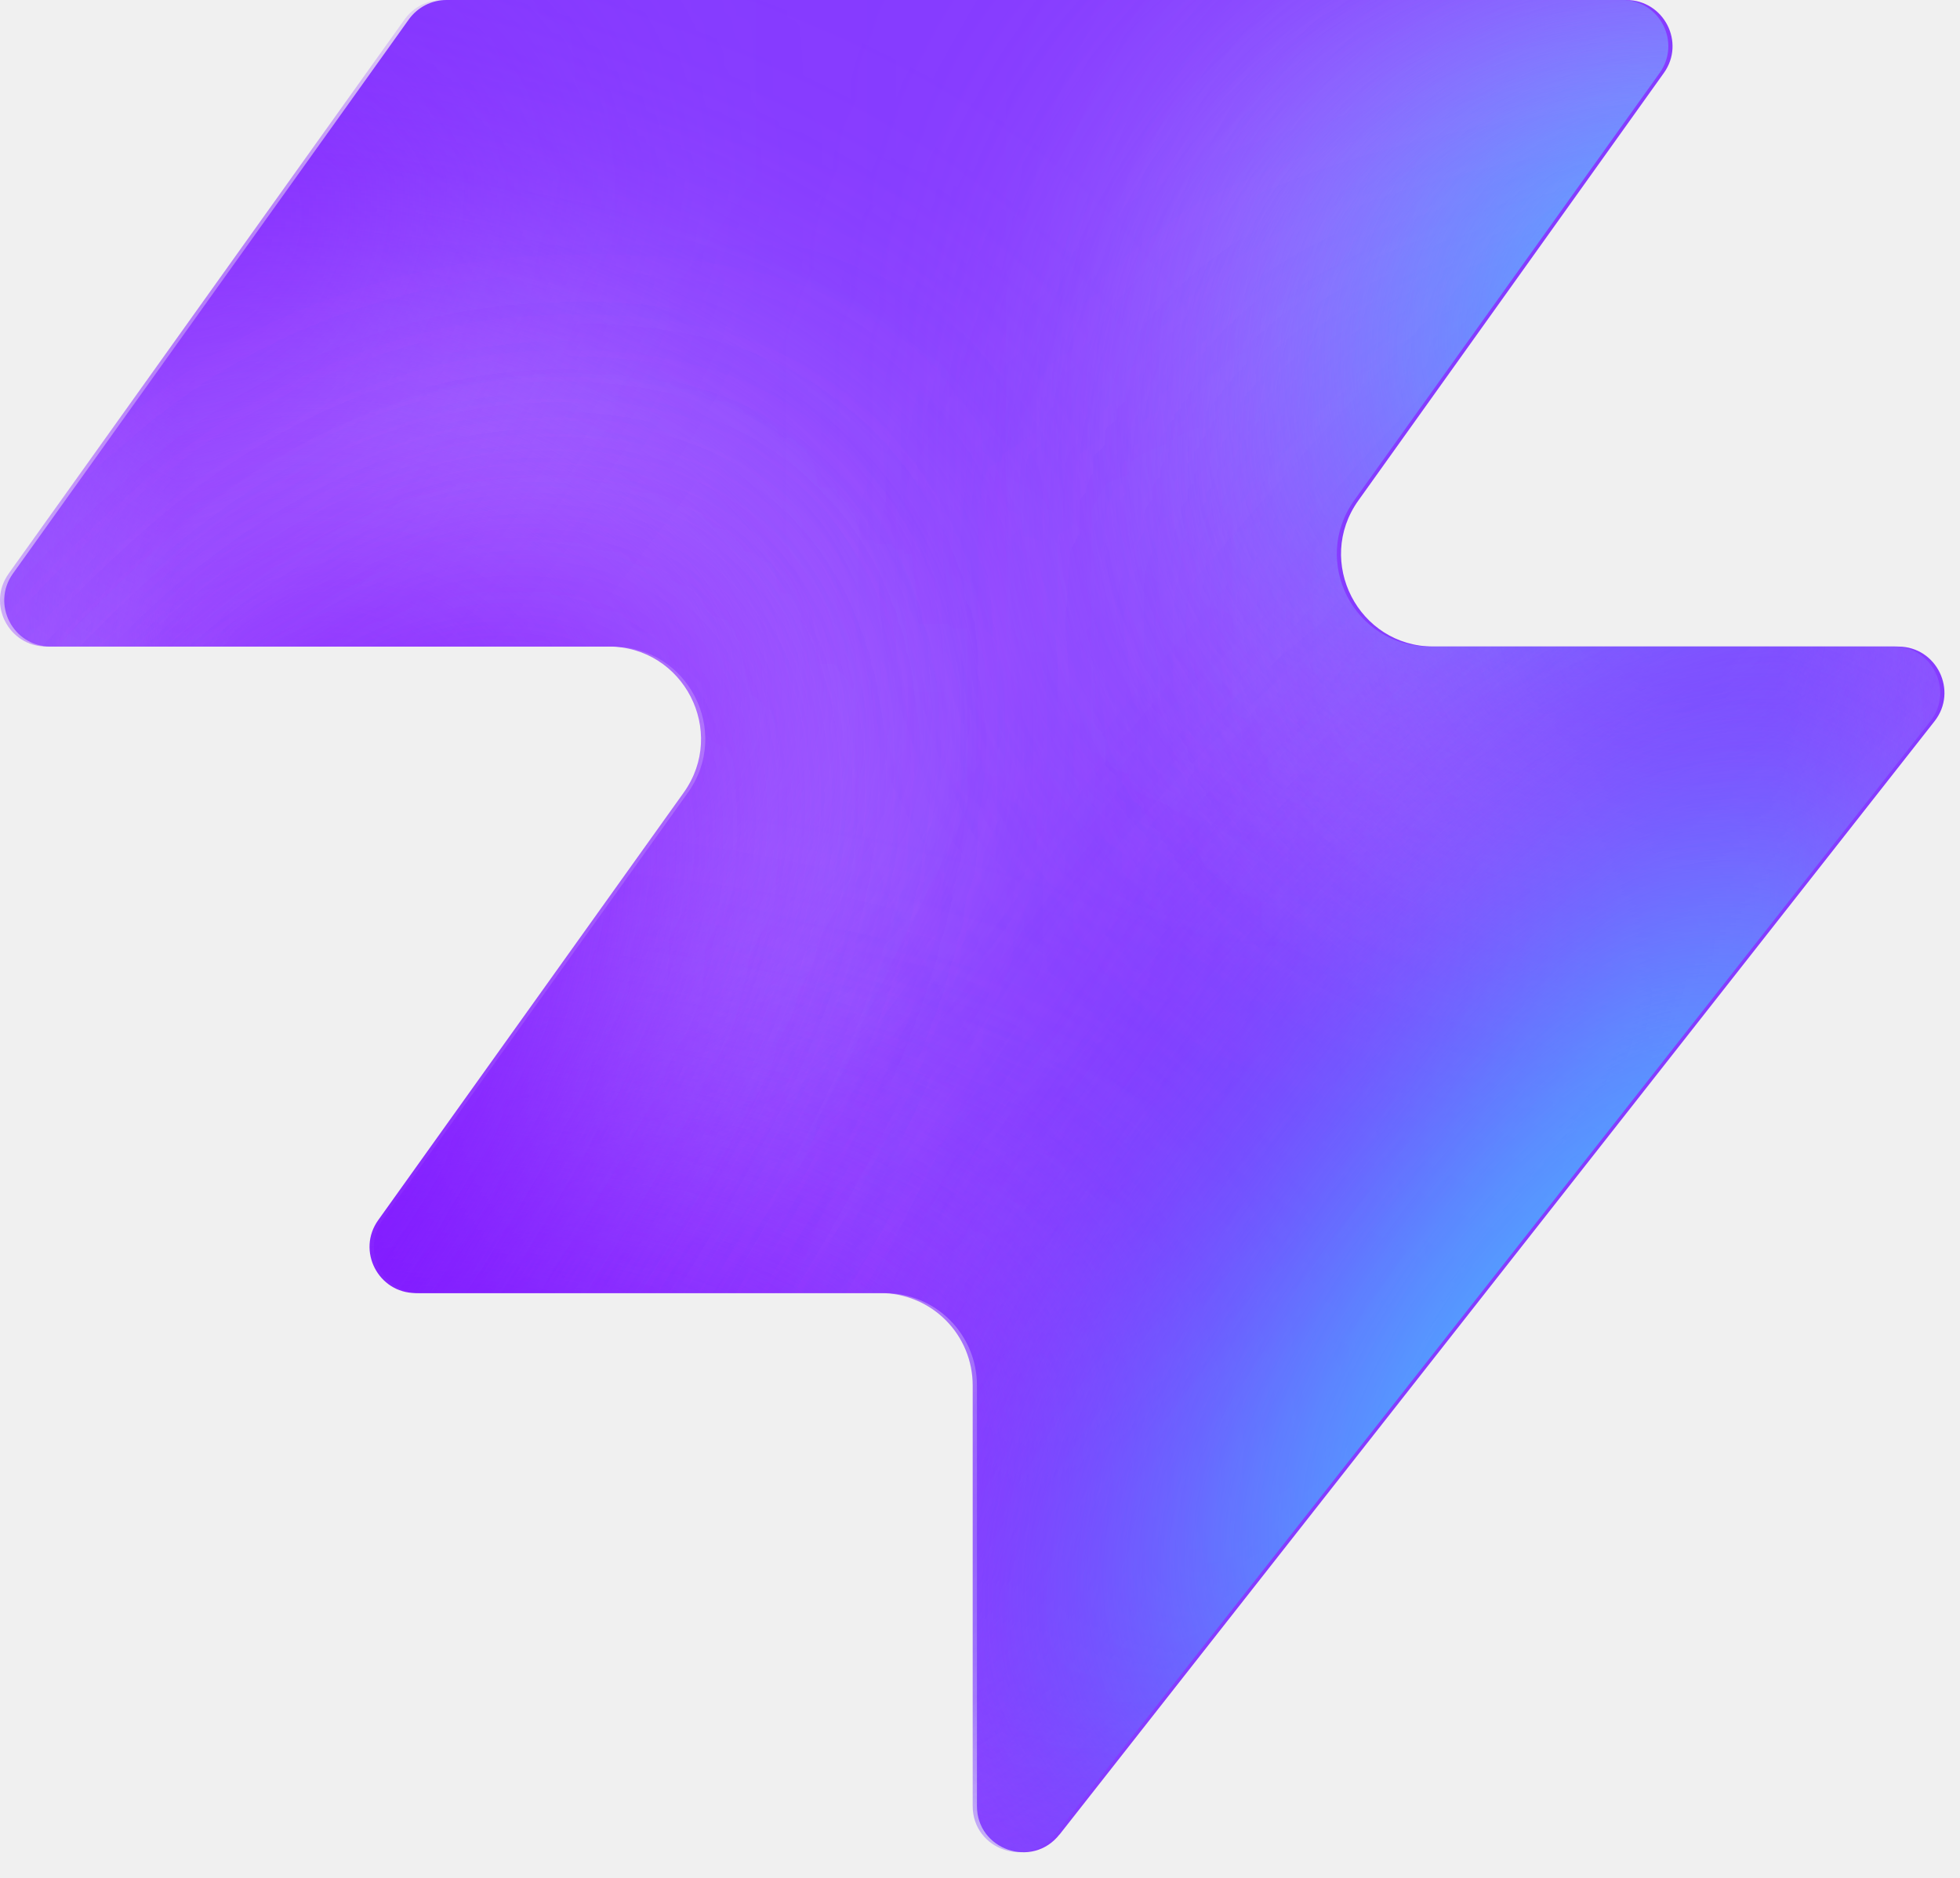
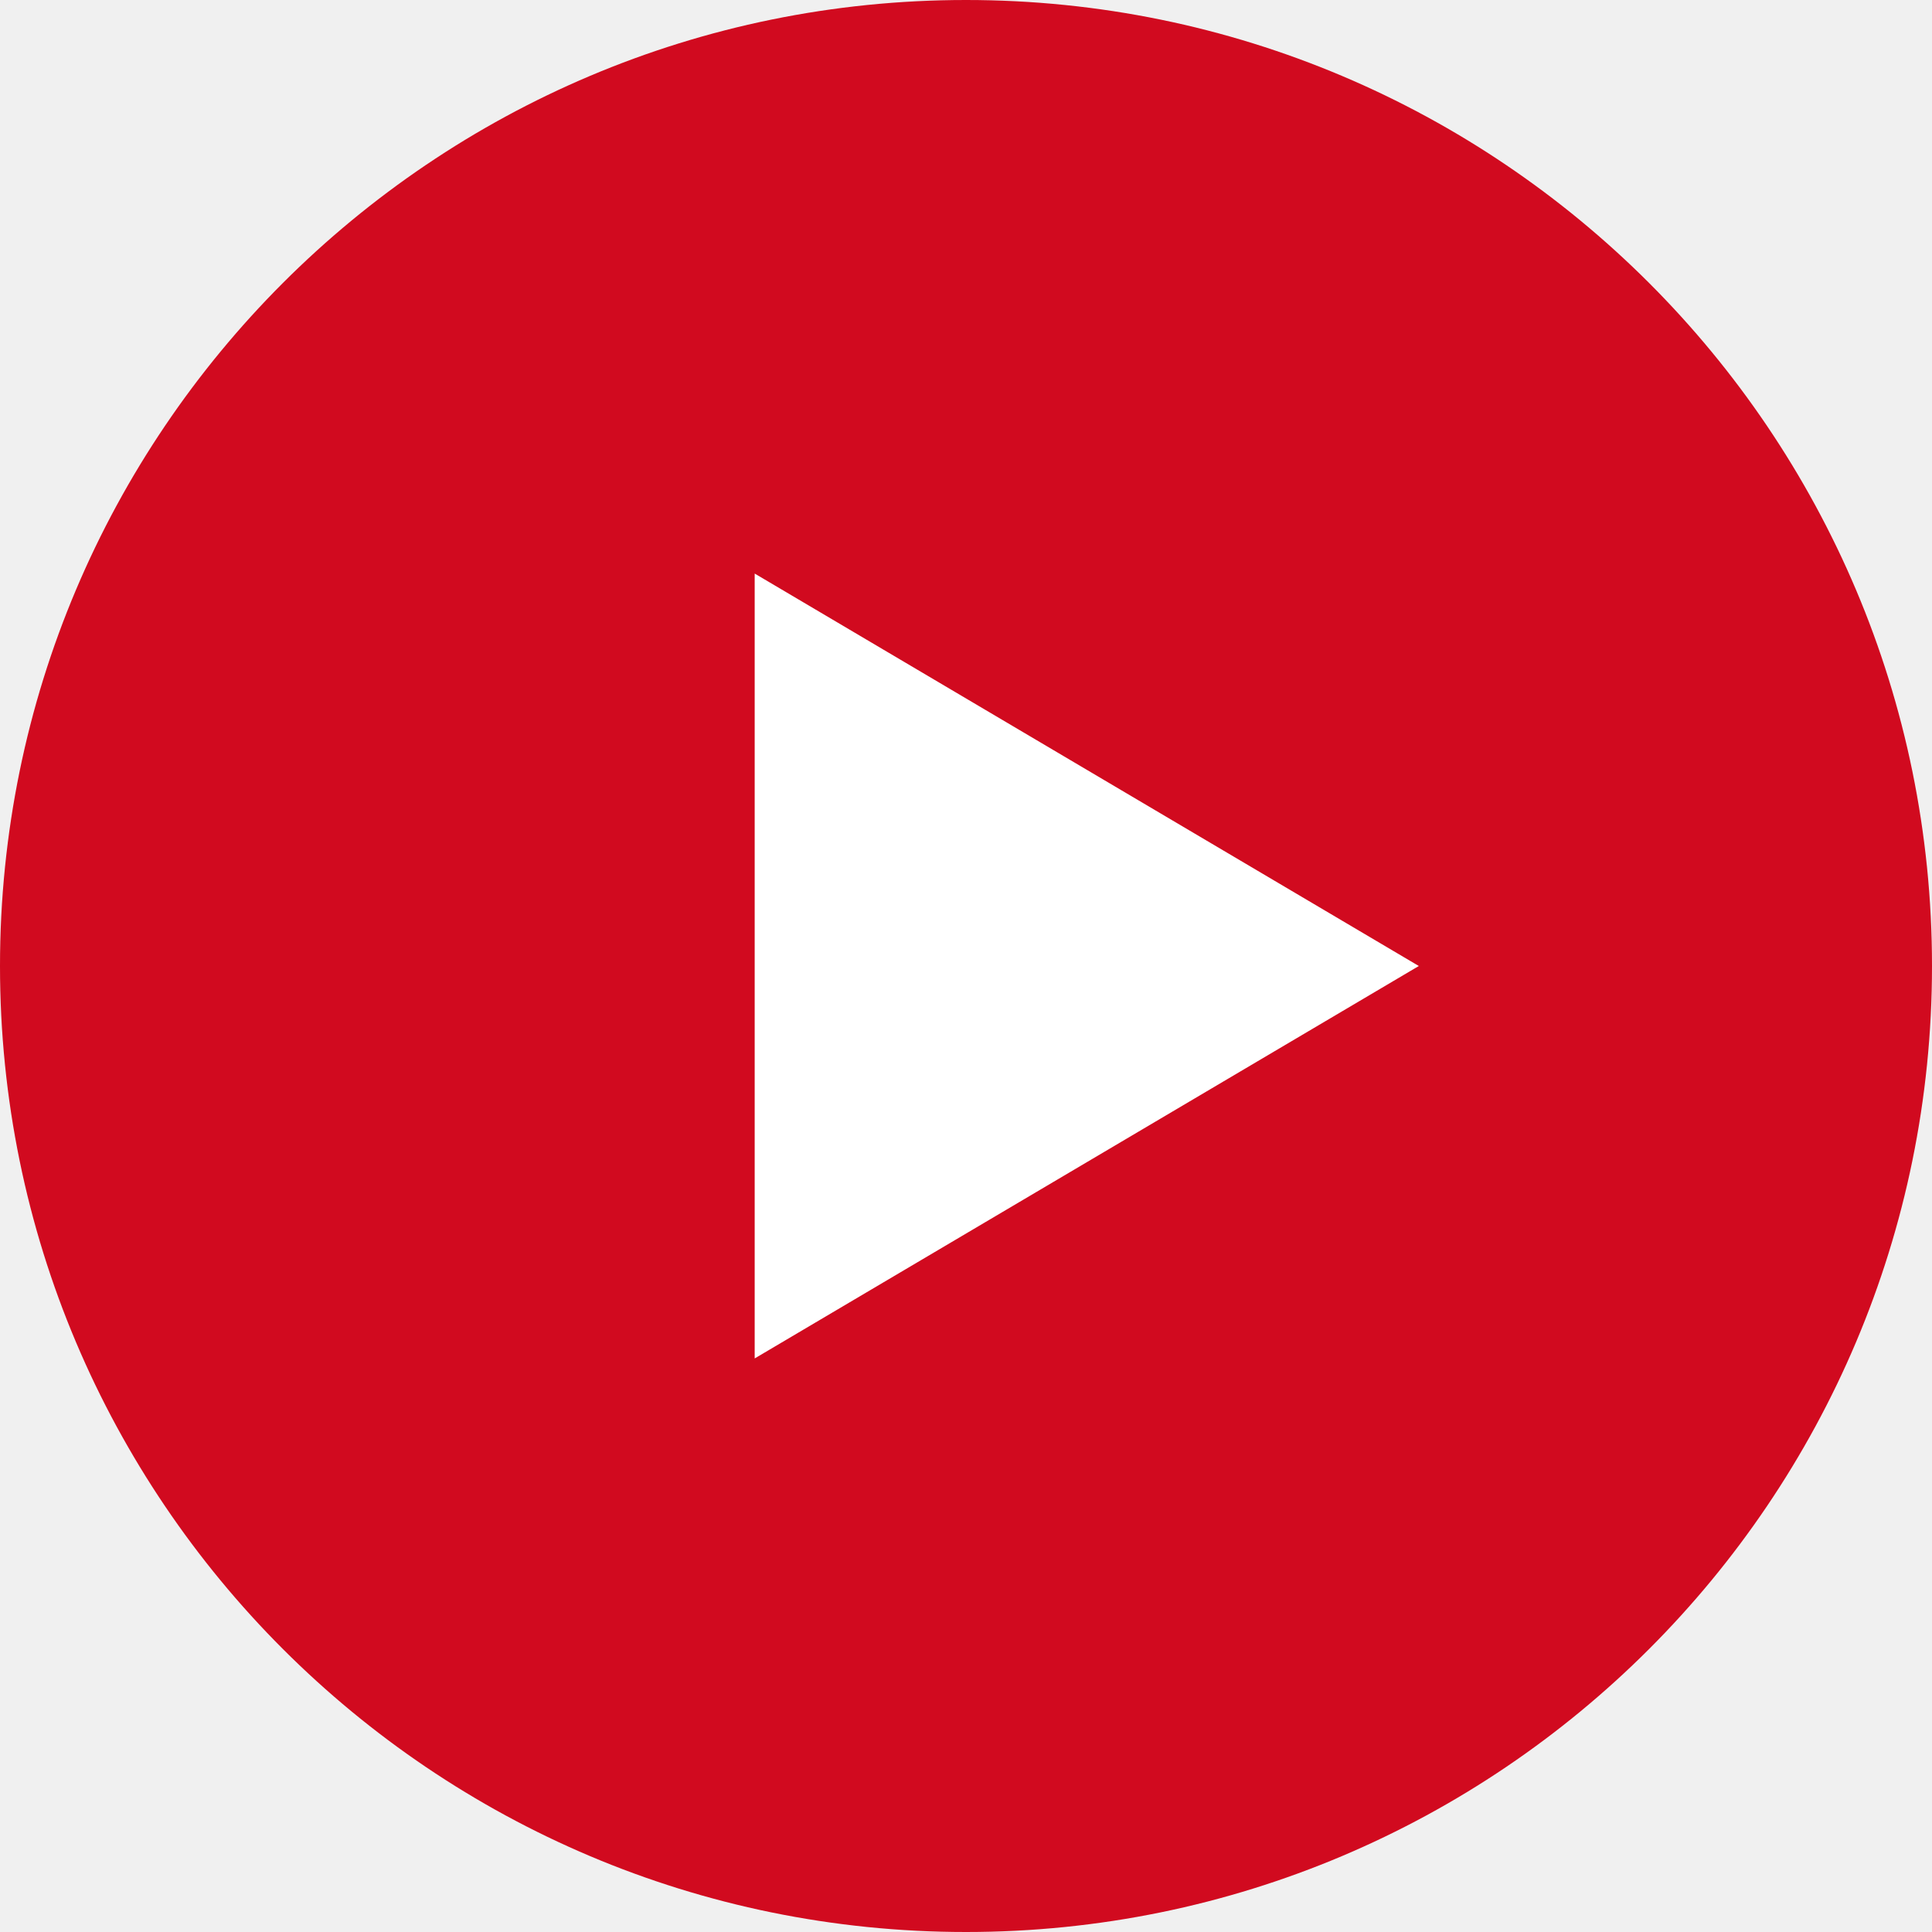
- <svg xmlns="http://www.w3.org/2000/svg" width="48" height="46" fill="none" viewBox="0 0 48 46">
-   <path fill="#863bff" d="M25.946 44.938c-.664.845-2.021.375-2.021-.698V33.937a2.26 2.26 0 0 0-2.262-2.262H10.287c-.92 0-1.456-1.04-.92-1.788l7.48-10.471c1.07-1.497 0-3.578-1.842-3.578H1.237c-.92 0-1.456-1.04-.92-1.788L10.013.474c.214-.297.556-.474.92-.474h28.894c.92 0 1.456 1.04.92 1.788l-7.48 10.471c-1.07 1.498 0 3.579 1.842 3.579h11.377c.943 0 1.473 1.088.89 1.83L25.947 44.94z" style="fill:#863bff;fill:color(display-p3 .525 .23 1);fill-opacity:1" />
-   <mask id="a" width="48" height="46" x="0" y="0" maskUnits="userSpaceOnUse" style="mask-type:alpha">
-     <path fill="#000" d="M25.842 44.938c-.664.844-2.021.375-2.021-.698V33.937a2.26 2.26 0 0 0-2.262-2.262H10.183c-.92 0-1.456-1.04-.92-1.788l7.48-10.471c1.07-1.498 0-3.579-1.842-3.579H1.133c-.92 0-1.456-1.04-.92-1.787L9.91.473c.214-.297.556-.474.92-.474h28.894c.92 0 1.456 1.04.92 1.788l-7.48 10.471c-1.07 1.498 0 3.578 1.842 3.578h11.377c.943 0 1.473 1.088.89 1.832L25.843 44.94z" style="fill:#000;fill-opacity:1" />
-   </mask>
-   <g mask="url(#a)">
-     <g filter="url(#b)">
-       <ellipse cx="5.508" cy="14.704" fill="#ede6ff" rx="5.508" ry="14.704" style="fill:#ede6ff;fill:color(display-p3 .927 .903 1);fill-opacity:1" transform="matrix(.00324 1 1 -.00324 -4.47 31.516)" />
-     </g>
-     <g filter="url(#c)">
-       <ellipse cx="10.399" cy="29.851" fill="#ede6ff" rx="10.399" ry="29.851" style="fill:#ede6ff;fill:color(display-p3 .927 .903 1);fill-opacity:1" transform="matrix(.00324 1 1 -.00324 -39.328 7.883)" />
-     </g>
-     <g filter="url(#d)">
-       <ellipse cx="5.508" cy="30.487" fill="#7e14ff" rx="5.508" ry="30.487" style="fill:#7e14ff;fill:color(display-p3 .492 .077 1);fill-opacity:1" transform="rotate(89.814 -25.913 -14.639)scale(1 -1)" />
-     </g>
-     <g filter="url(#e)">
-       <ellipse cx="5.508" cy="30.599" fill="#7e14ff" rx="5.508" ry="30.599" style="fill:#7e14ff;fill:color(display-p3 .492 .077 1);fill-opacity:1" transform="rotate(89.814 -32.644 -3.334)scale(1 -1)" />
-     </g>
-     <g filter="url(#f)">
-       <ellipse cx="5.508" cy="30.599" fill="#7e14ff" rx="5.508" ry="30.599" style="fill:#7e14ff;fill:color(display-p3 .492 .077 1);fill-opacity:1" transform="matrix(.00324 1 1 -.00324 -34.34 30.47)" />
-     </g>
-     <g filter="url(#g)">
-       <ellipse cx="14.072" cy="22.078" fill="#ede6ff" rx="14.072" ry="22.078" style="fill:#ede6ff;fill:color(display-p3 .927 .903 1);fill-opacity:1" transform="rotate(93.35 24.506 48.493)scale(-1 1)" />
-     </g>
-     <g filter="url(#h)">
-       <ellipse cx="3.47" cy="21.501" fill="#7e14ff" rx="3.47" ry="21.501" style="fill:#7e14ff;fill:color(display-p3 .492 .077 1);fill-opacity:1" transform="rotate(89.009 28.708 47.59)scale(-1 1)" />
-     </g>
-     <g filter="url(#i)">
-       <ellipse cx="3.47" cy="21.501" fill="#7e14ff" rx="3.47" ry="21.501" style="fill:#7e14ff;fill:color(display-p3 .492 .077 1);fill-opacity:1" transform="rotate(89.009 28.708 47.59)scale(-1 1)" />
-     </g>
-     <g filter="url(#j)">
-       <ellipse cx=".387" cy="8.972" fill="#7e14ff" rx="4.407" ry="29.108" style="fill:#7e14ff;fill:color(display-p3 .492 .077 1);fill-opacity:1" transform="rotate(39.51 .387 8.972)" />
-     </g>
-     <g filter="url(#k)">
-       <ellipse cx="47.523" cy="-6.092" fill="#7e14ff" rx="4.407" ry="29.108" style="fill:#7e14ff;fill:color(display-p3 .492 .077 1);fill-opacity:1" transform="rotate(37.892 47.523 -6.092)" />
-     </g>
-     <g filter="url(#l)">
-       <ellipse cx="41.412" cy="6.333" fill="#47bfff" rx="5.971" ry="9.665" style="fill:#47bfff;fill:color(display-p3 .28 .748 1);fill-opacity:1" transform="rotate(37.892 41.412 6.333)" />
-     </g>
-     <g filter="url(#m)">
-       <ellipse cx="-1.879" cy="38.332" fill="#7e14ff" rx="4.407" ry="29.108" style="fill:#7e14ff;fill:color(display-p3 .492 .077 1);fill-opacity:1" transform="rotate(37.892 -1.88 38.332)" />
-     </g>
-     <g filter="url(#n)">
-       <ellipse cx="-1.879" cy="38.332" fill="#7e14ff" rx="4.407" ry="29.108" style="fill:#7e14ff;fill:color(display-p3 .492 .077 1);fill-opacity:1" transform="rotate(37.892 -1.88 38.332)" />
-     </g>
-     <g filter="url(#o)">
-       <ellipse cx="35.651" cy="29.907" fill="#7e14ff" rx="4.407" ry="29.108" style="fill:#7e14ff;fill:color(display-p3 .492 .077 1);fill-opacity:1" transform="rotate(37.892 35.651 29.907)" />
-     </g>
-     <g filter="url(#p)">
-       <ellipse cx="38.418" cy="32.4" fill="#47bfff" rx="5.971" ry="15.297" style="fill:#47bfff;fill:color(display-p3 .28 .748 1);fill-opacity:1" transform="rotate(37.892 38.418 32.4)" />
-     </g>
-   </g>
-   <defs>
-     <filter id="b" width="60.045" height="41.654" x="-19.77" y="16.149" color-interpolation-filters="sRGB" filterUnits="userSpaceOnUse">
-       <feFlood flood-opacity="0" result="BackgroundImageFix" />
-       <feBlend in="SourceGraphic" in2="BackgroundImageFix" result="shape" />
-       <feGaussianBlur result="effect1_foregroundBlur_2002_17158" stdDeviation="7.659" />
-     </filter>
-     <filter id="c" width="90.34" height="51.437" x="-54.613" y="-7.533" color-interpolation-filters="sRGB" filterUnits="userSpaceOnUse">
-       <feFlood flood-opacity="0" result="BackgroundImageFix" />
-       <feBlend in="SourceGraphic" in2="BackgroundImageFix" result="shape" />
-       <feGaussianBlur result="effect1_foregroundBlur_2002_17158" stdDeviation="7.659" />
-     </filter>
-     <filter id="d" width="79.355" height="29.4" x="-49.64" y="2.03" color-interpolation-filters="sRGB" filterUnits="userSpaceOnUse">
-       <feFlood flood-opacity="0" result="BackgroundImageFix" />
-       <feBlend in="SourceGraphic" in2="BackgroundImageFix" result="shape" />
-       <feGaussianBlur result="effect1_foregroundBlur_2002_17158" stdDeviation="4.596" />
-     </filter>
-     <filter id="e" width="79.579" height="29.4" x="-45.045" y="20.029" color-interpolation-filters="sRGB" filterUnits="userSpaceOnUse">
-       <feFlood flood-opacity="0" result="BackgroundImageFix" />
-       <feBlend in="SourceGraphic" in2="BackgroundImageFix" result="shape" />
-       <feGaussianBlur result="effect1_foregroundBlur_2002_17158" stdDeviation="4.596" />
-     </filter>
-     <filter id="f" width="79.579" height="29.4" x="-43.513" y="21.178" color-interpolation-filters="sRGB" filterUnits="userSpaceOnUse">
-       <feFlood flood-opacity="0" result="BackgroundImageFix" />
-       <feBlend in="SourceGraphic" in2="BackgroundImageFix" result="shape" />
-       <feGaussianBlur result="effect1_foregroundBlur_2002_17158" stdDeviation="4.596" />
-     </filter>
-     <filter id="g" width="74.749" height="58.852" x="15.756" y="-17.901" color-interpolation-filters="sRGB" filterUnits="userSpaceOnUse">
-       <feFlood flood-opacity="0" result="BackgroundImageFix" />
-       <feBlend in="SourceGraphic" in2="BackgroundImageFix" result="shape" />
-       <feGaussianBlur result="effect1_foregroundBlur_2002_17158" stdDeviation="7.659" />
-     </filter>
-     <filter id="h" width="61.377" height="25.362" x="23.548" y="2.284" color-interpolation-filters="sRGB" filterUnits="userSpaceOnUse">
-       <feFlood flood-opacity="0" result="BackgroundImageFix" />
-       <feBlend in="SourceGraphic" in2="BackgroundImageFix" result="shape" />
-       <feGaussianBlur result="effect1_foregroundBlur_2002_17158" stdDeviation="4.596" />
-     </filter>
-     <filter id="i" width="61.377" height="25.362" x="23.548" y="2.284" color-interpolation-filters="sRGB" filterUnits="userSpaceOnUse">
-       <feFlood flood-opacity="0" result="BackgroundImageFix" />
-       <feBlend in="SourceGraphic" in2="BackgroundImageFix" result="shape" />
-       <feGaussianBlur result="effect1_foregroundBlur_2002_17158" stdDeviation="4.596" />
-     </filter>
-     <filter id="j" width="56.045" height="63.649" x="-27.636" y="-22.853" color-interpolation-filters="sRGB" filterUnits="userSpaceOnUse">
-       <feFlood flood-opacity="0" result="BackgroundImageFix" />
-       <feBlend in="SourceGraphic" in2="BackgroundImageFix" result="shape" />
-       <feGaussianBlur result="effect1_foregroundBlur_2002_17158" stdDeviation="4.596" />
-     </filter>
-     <filter id="k" width="54.814" height="64.646" x="20.116" y="-38.415" color-interpolation-filters="sRGB" filterUnits="userSpaceOnUse">
-       <feFlood flood-opacity="0" result="BackgroundImageFix" />
-       <feBlend in="SourceGraphic" in2="BackgroundImageFix" result="shape" />
-       <feGaussianBlur result="effect1_foregroundBlur_2002_17158" stdDeviation="4.596" />
-     </filter>
-     <filter id="l" width="33.541" height="35.313" x="24.641" y="-11.323" color-interpolation-filters="sRGB" filterUnits="userSpaceOnUse">
-       <feFlood flood-opacity="0" result="BackgroundImageFix" />
-       <feBlend in="SourceGraphic" in2="BackgroundImageFix" result="shape" />
-       <feGaussianBlur result="effect1_foregroundBlur_2002_17158" stdDeviation="4.596" />
-     </filter>
-     <filter id="m" width="54.814" height="64.646" x="-29.286" y="6.009" color-interpolation-filters="sRGB" filterUnits="userSpaceOnUse">
-       <feFlood flood-opacity="0" result="BackgroundImageFix" />
-       <feBlend in="SourceGraphic" in2="BackgroundImageFix" result="shape" />
-       <feGaussianBlur result="effect1_foregroundBlur_2002_17158" stdDeviation="4.596" />
-     </filter>
-     <filter id="n" width="54.814" height="64.646" x="-29.286" y="6.009" color-interpolation-filters="sRGB" filterUnits="userSpaceOnUse">
-       <feFlood flood-opacity="0" result="BackgroundImageFix" />
-       <feBlend in="SourceGraphic" in2="BackgroundImageFix" result="shape" />
-       <feGaussianBlur result="effect1_foregroundBlur_2002_17158" stdDeviation="4.596" />
-     </filter>
-     <filter id="o" width="54.814" height="64.646" x="8.244" y="-2.416" color-interpolation-filters="sRGB" filterUnits="userSpaceOnUse">
-       <feFlood flood-opacity="0" result="BackgroundImageFix" />
-       <feBlend in="SourceGraphic" in2="BackgroundImageFix" result="shape" />
-       <feGaussianBlur result="effect1_foregroundBlur_2002_17158" stdDeviation="4.596" />
-     </filter>
-     <filter id="p" width="39.409" height="43.623" x="18.713" y="10.588" color-interpolation-filters="sRGB" filterUnits="userSpaceOnUse">
-       <feFlood flood-opacity="0" result="BackgroundImageFix" />
-       <feBlend in="SourceGraphic" in2="BackgroundImageFix" result="shape" />
-       <feGaussianBlur result="effect1_foregroundBlur_2002_17158" stdDeviation="4.596" />
-     </filter>
-   </defs>
+ <svg xmlns="http://www.w3.org/2000/svg" viewBox="0 0 32 32">
+   <circle cx="16" cy="16" r="16" fill="#d10a1f" />
+   <path d="M12.5 9.5v13l11-6.5z" fill="#ffffff" />
</svg>
